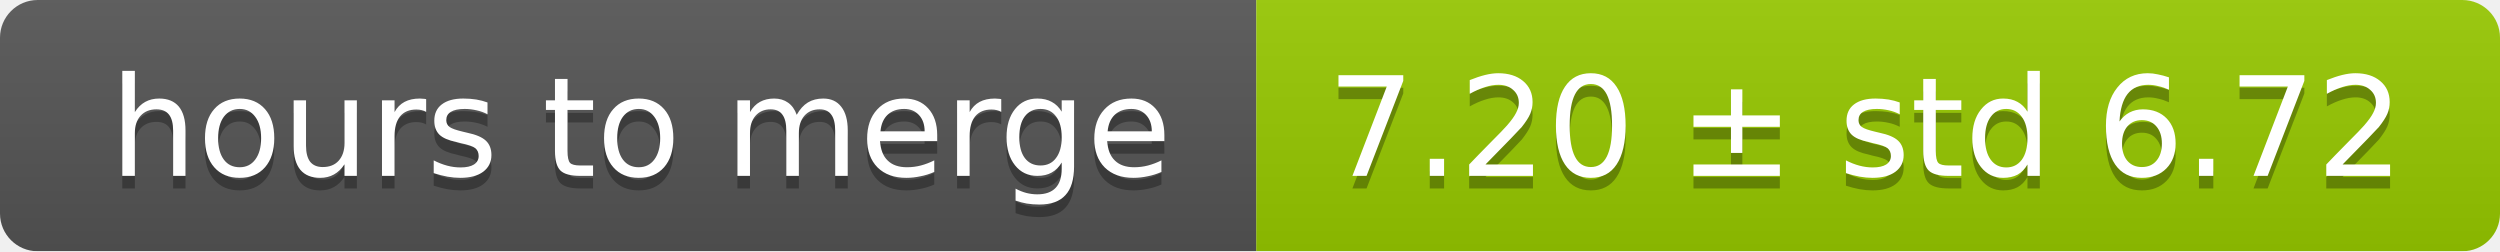
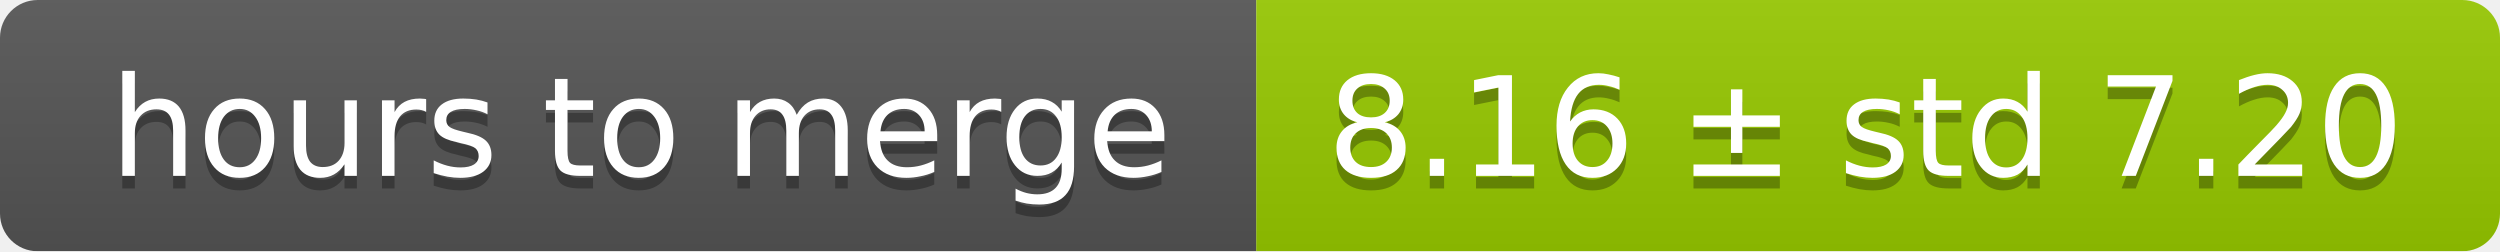
<svg xmlns="http://www.w3.org/2000/svg" width="199" height="20">
  <linearGradient id="smooth" x2="0" y2="100%">
    <stop offset="0" stop-color="#bbb" stop-opacity=".1" />
    <stop offset="1" stop-opacity=".1" />
  </linearGradient>
  <mask id="round">
    <rect width="199" height="20" rx="3" fill="#fff" />
  </mask>
  <g mask="url(#round)">
    <rect width="100" height="20" fill="#555" />
    <rect x="100" width="99" height="20" fill="#97ca00" />
    <rect width="199" height="20" fill="url(#smooth)" />
  </g>
  <g fill="#fff" text-anchor="middle" font-family="DejaVu Sans,Verdana,Geneva,sans-serif" font-size="11">
    <text x="51" y="15" fill="#010101" fill-opacity=".3">hours to merge</text>
    <text x="51" y="14">hours to merge</text>
-     <text x="148.5" y="15" fill="#010101" fill-opacity=".3">7.20 ± std 6.72</text>
-     <text x="148.5" y="14">7.20 ± std 6.72</text>
+     <text x="148.5" y="15" fill="#010101" fill-opacity=".3">8.16 ± std 7.20</text>
+     <text x="148.5" y="14">8.16 ± std 7.20</text>
  </g>
</svg>
